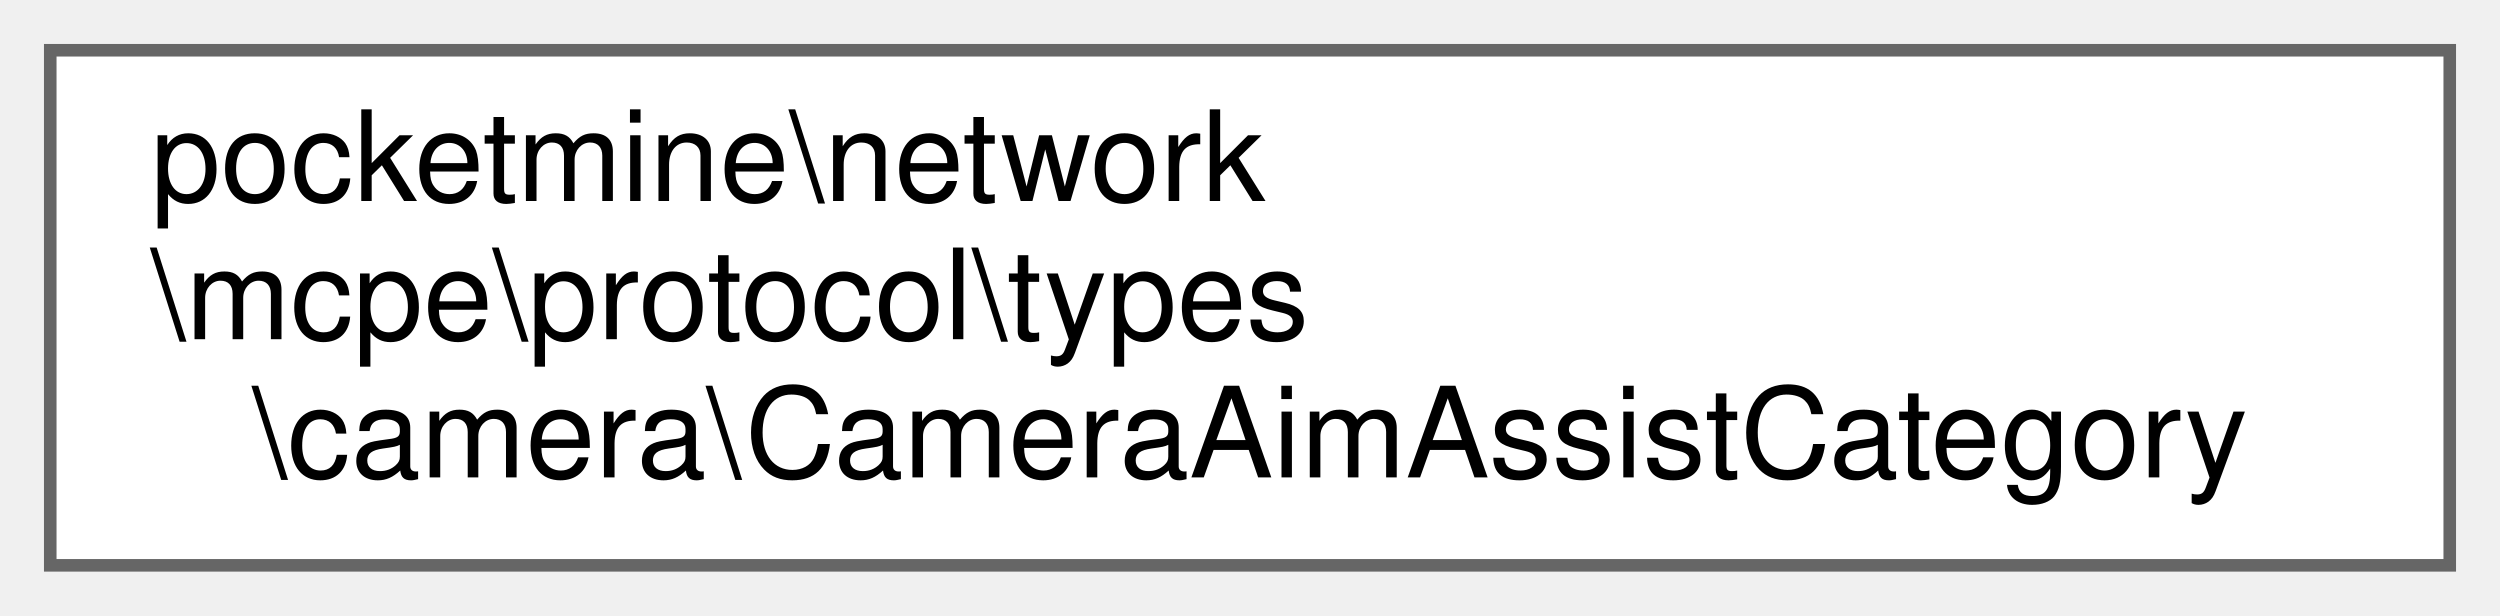
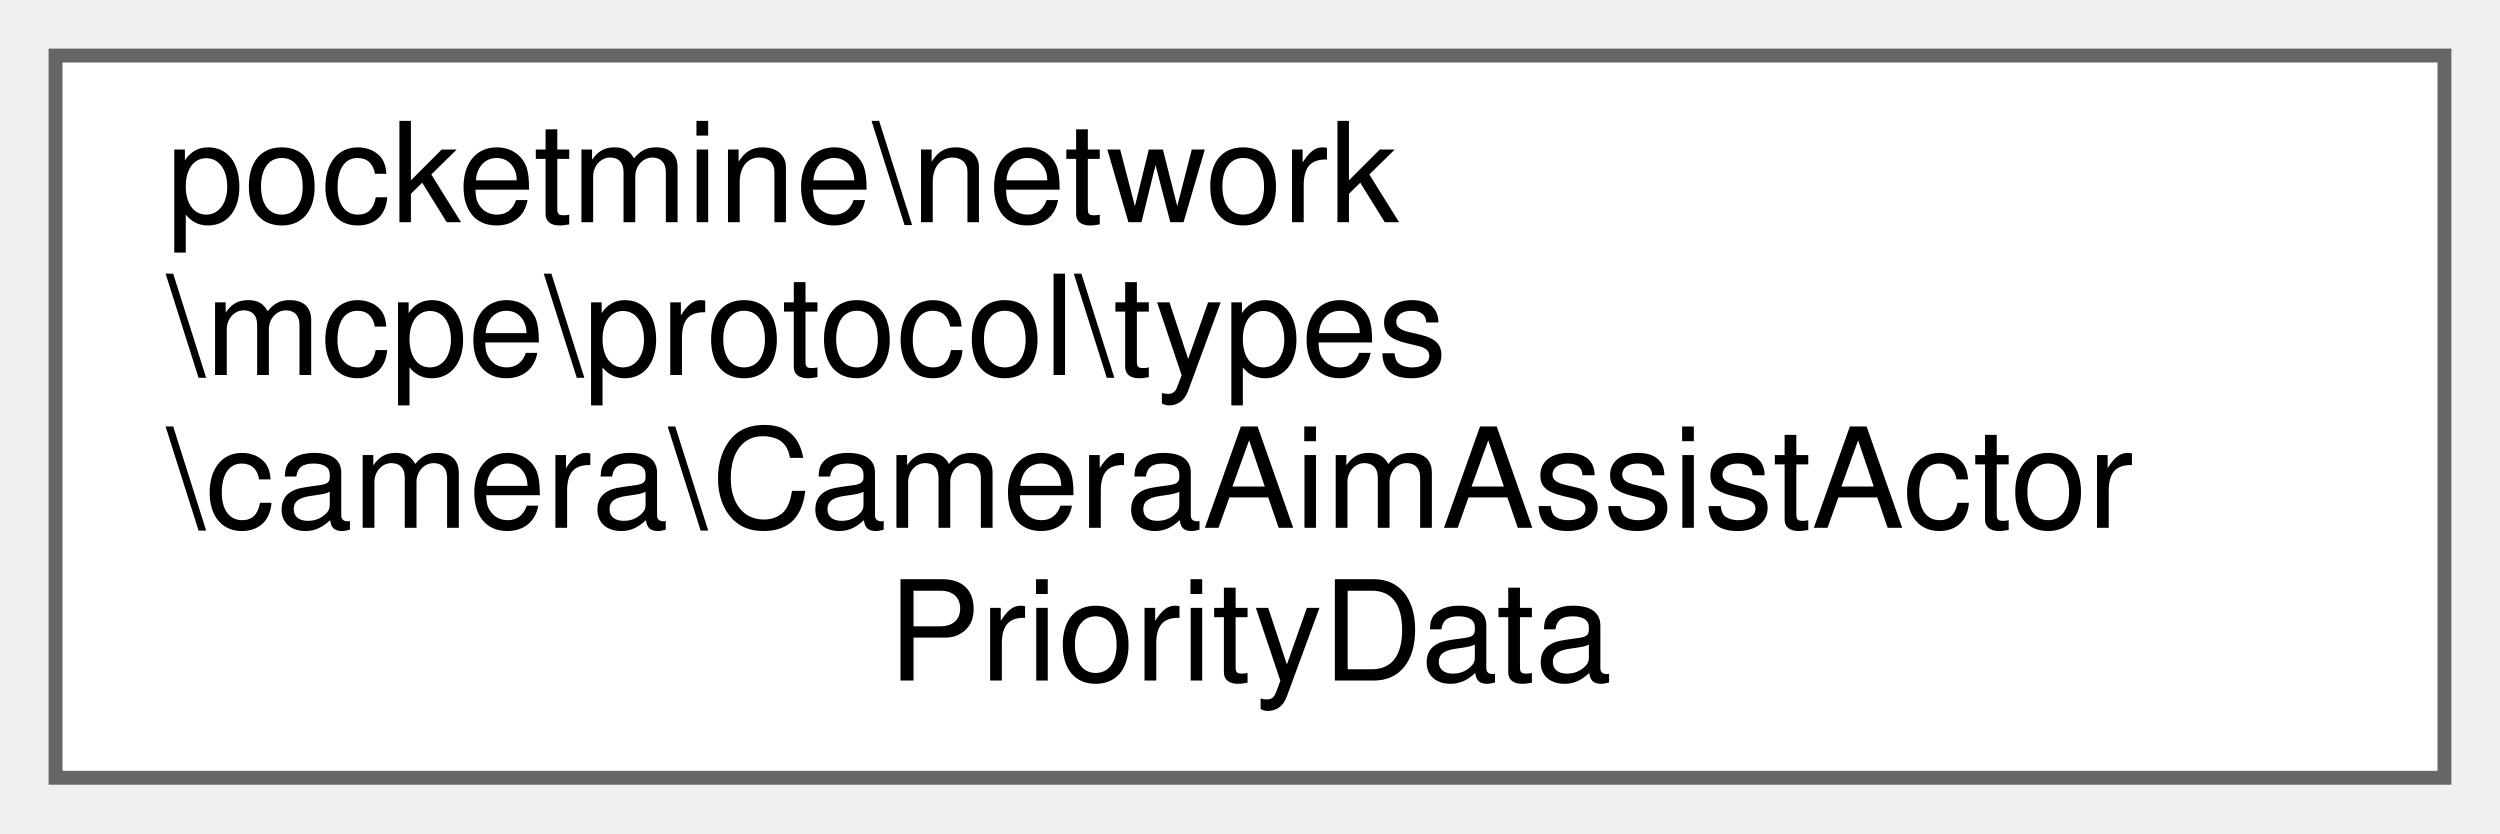
- <svg xmlns="http://www.w3.org/2000/svg" xmlns:xlink="http://www.w3.org/1999/xlink" width="199pt" height="49pt" viewBox="0.00 0.00 199.00 49.00">
-   <g id="graph0" class="graph" transform="scale(1 1) rotate(0) translate(4 45)">
+ <svg xmlns="http://www.w3.org/2000/svg" xmlns:xlink="http://www.w3.org/1999/xlink" width="180pt" height="60pt" viewBox="0.00 0.00 180.00 60.00">
+   <g id="graph0" class="graph" transform="scale(1 1) rotate(0) translate(4 56)">
    <g id="Node000000" class="node">
      <g id="a_Node000000">
-         <a xlink:href="dc/db2/classpocketmine_1_1network_1_1mcpe_1_1protocol_1_1types_1_1camera_1_1_camera_aim_assist_category.html" target="_top" xlink:title=" ">
-           <polygon fill="white" stroke="#666666" points="191,-41 0,-41 0,0 191,0 191,-41" />
-           <text text-anchor="start" x="8" y="-29" font-family="Helvetica,sans-Serif" font-size="10.00">pocketmine\network</text>
-           <text text-anchor="start" x="8" y="-18" font-family="Helvetica,sans-Serif" font-size="10.00">\mcpe\protocol\types</text>
-           <text text-anchor="middle" x="95.5" y="-7" font-family="Helvetica,sans-Serif" font-size="10.00">\camera\CameraAimAssistCategory</text>
+         <a xlink:href="d6/dcd/classpocketmine_1_1network_1_1mcpe_1_1protocol_1_1types_1_1camera_1_1_camera_aim_assist_actor_priority_data.html" target="_top" xlink:title=" ">
+           <polygon fill="white" stroke="#666666" points="172,-52 0,-52 0,0 172,0 172,-52" />
+           <text text-anchor="start" x="8" y="-40" font-family="Helvetica,sans-Serif" font-size="10.00">pocketmine\network</text>
+           <text text-anchor="start" x="8" y="-29" font-family="Helvetica,sans-Serif" font-size="10.00">\mcpe\protocol\types</text>
+           <text text-anchor="start" x="8" y="-18" font-family="Helvetica,sans-Serif" font-size="10.00">\camera\CameraAimAssistActor</text>
+           <text text-anchor="middle" x="86" y="-7" font-family="Helvetica,sans-Serif" font-size="10.00">PriorityData</text>
        </a>
      </g>
    </g>
  </g>
</svg>
